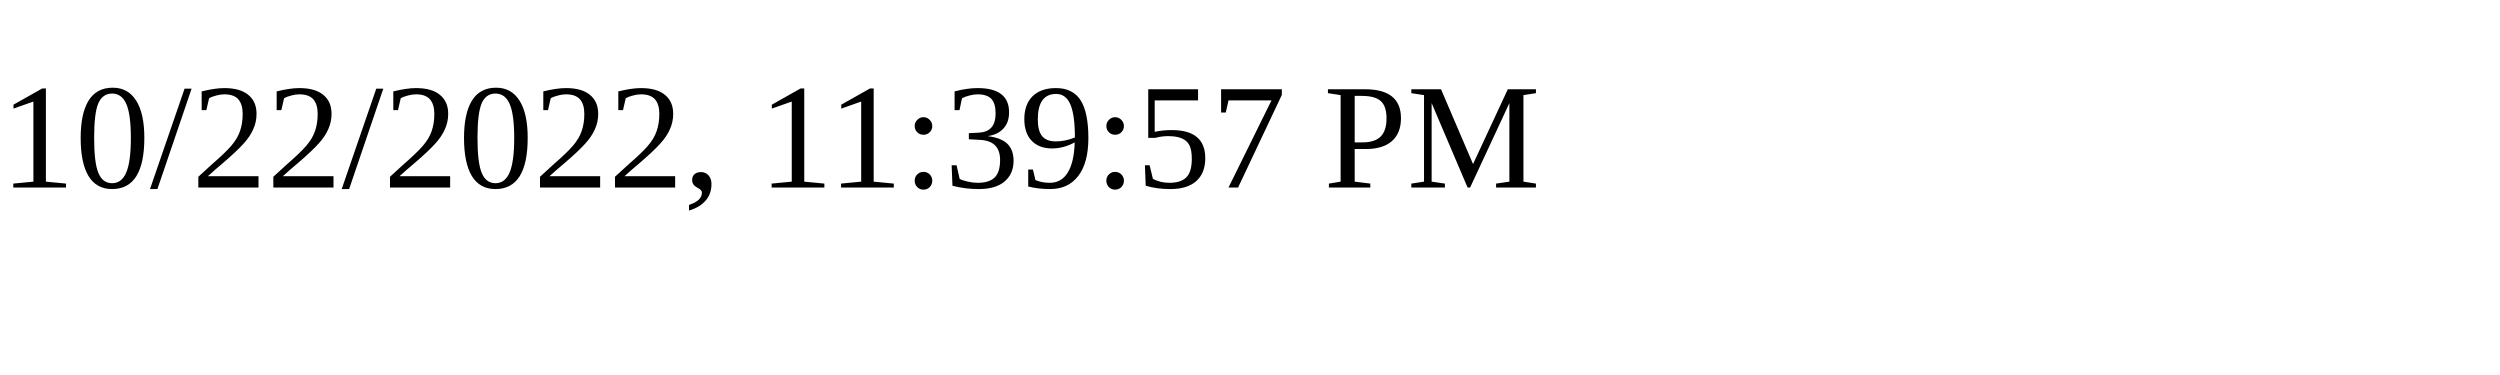
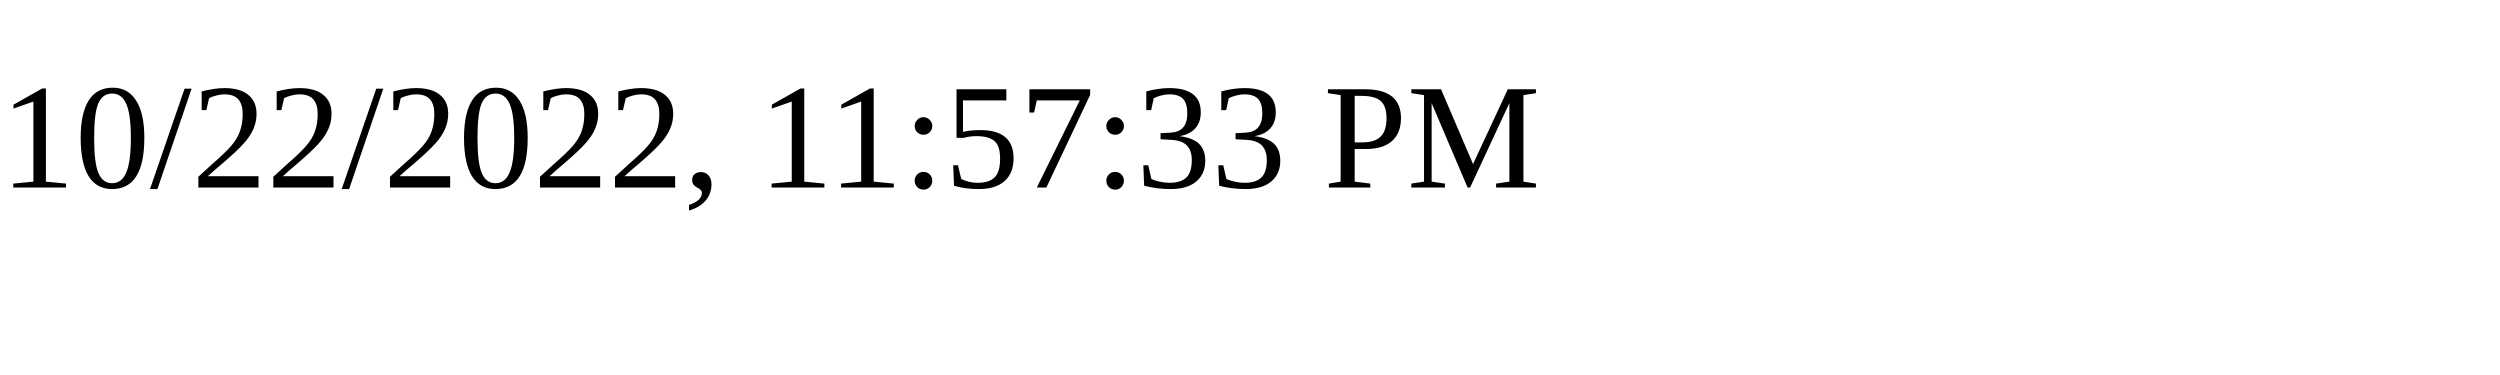
<svg xmlns="http://www.w3.org/2000/svg" height="30" width="200">
-   <text x="0" y="15">10/22/2022, 11:39:57 PM</text>
+   <text x="0" y="15">10/22/2022, 11:57:33 PM</text>
</svg>
